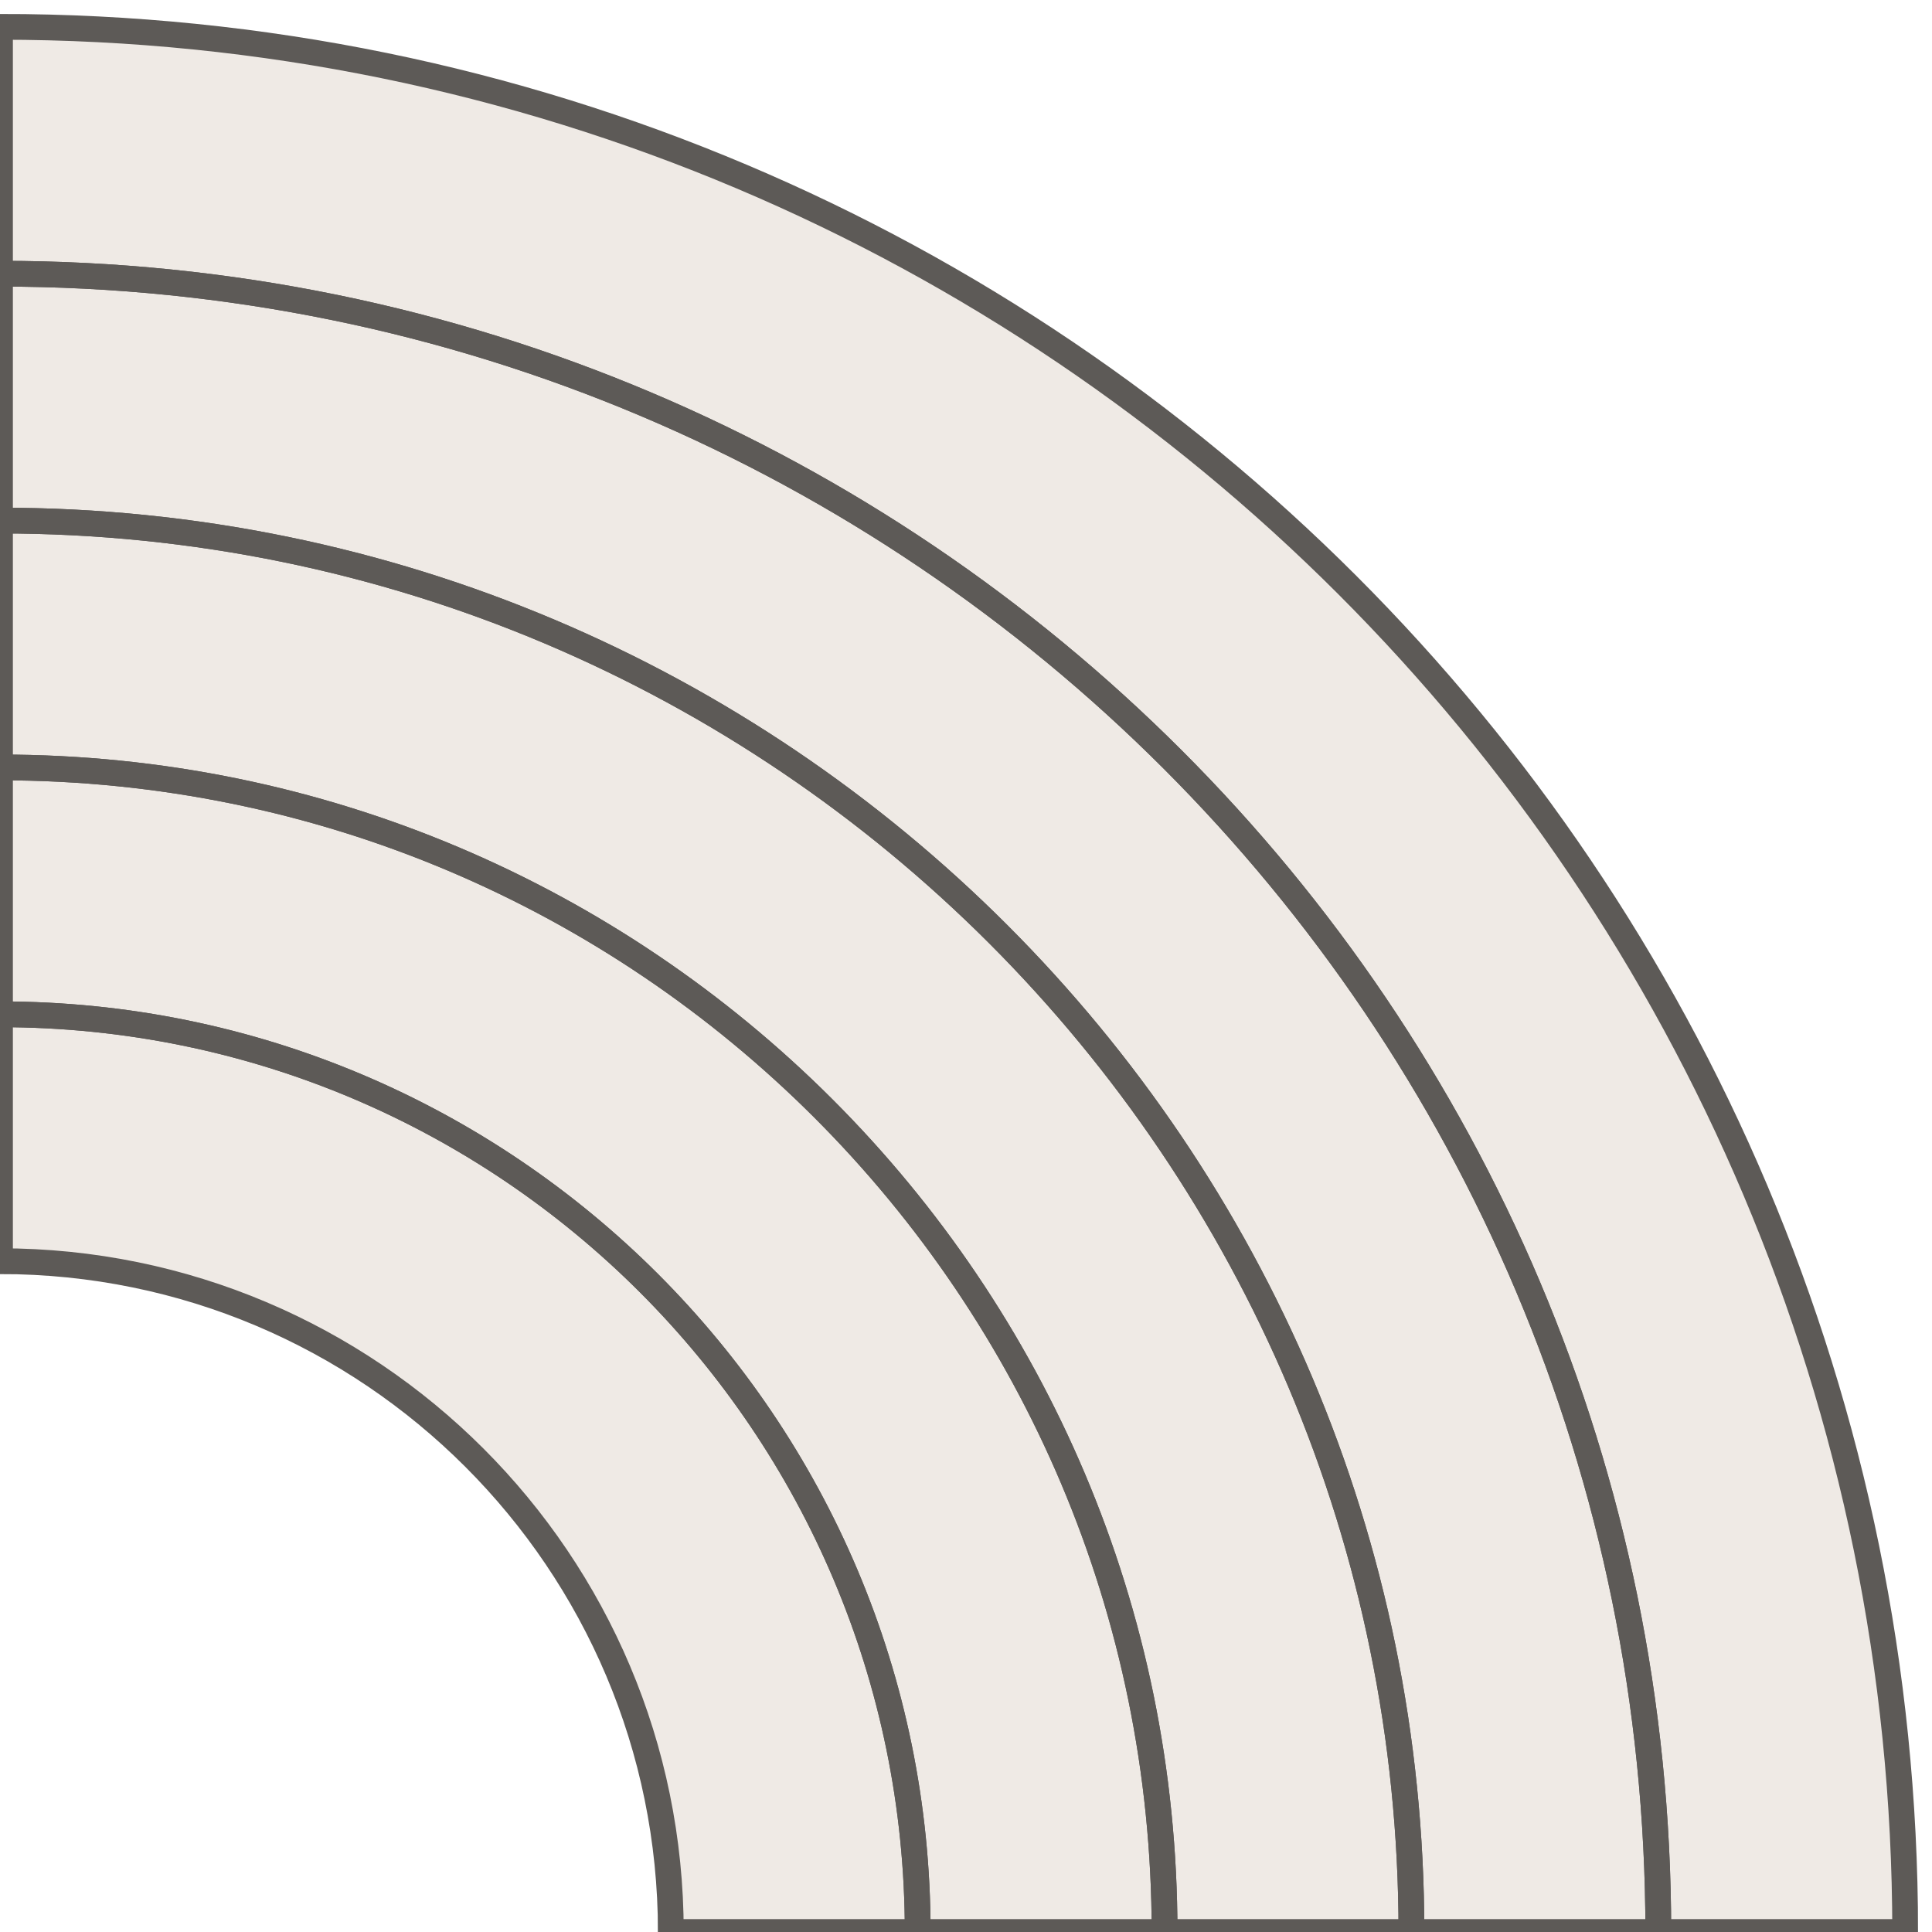
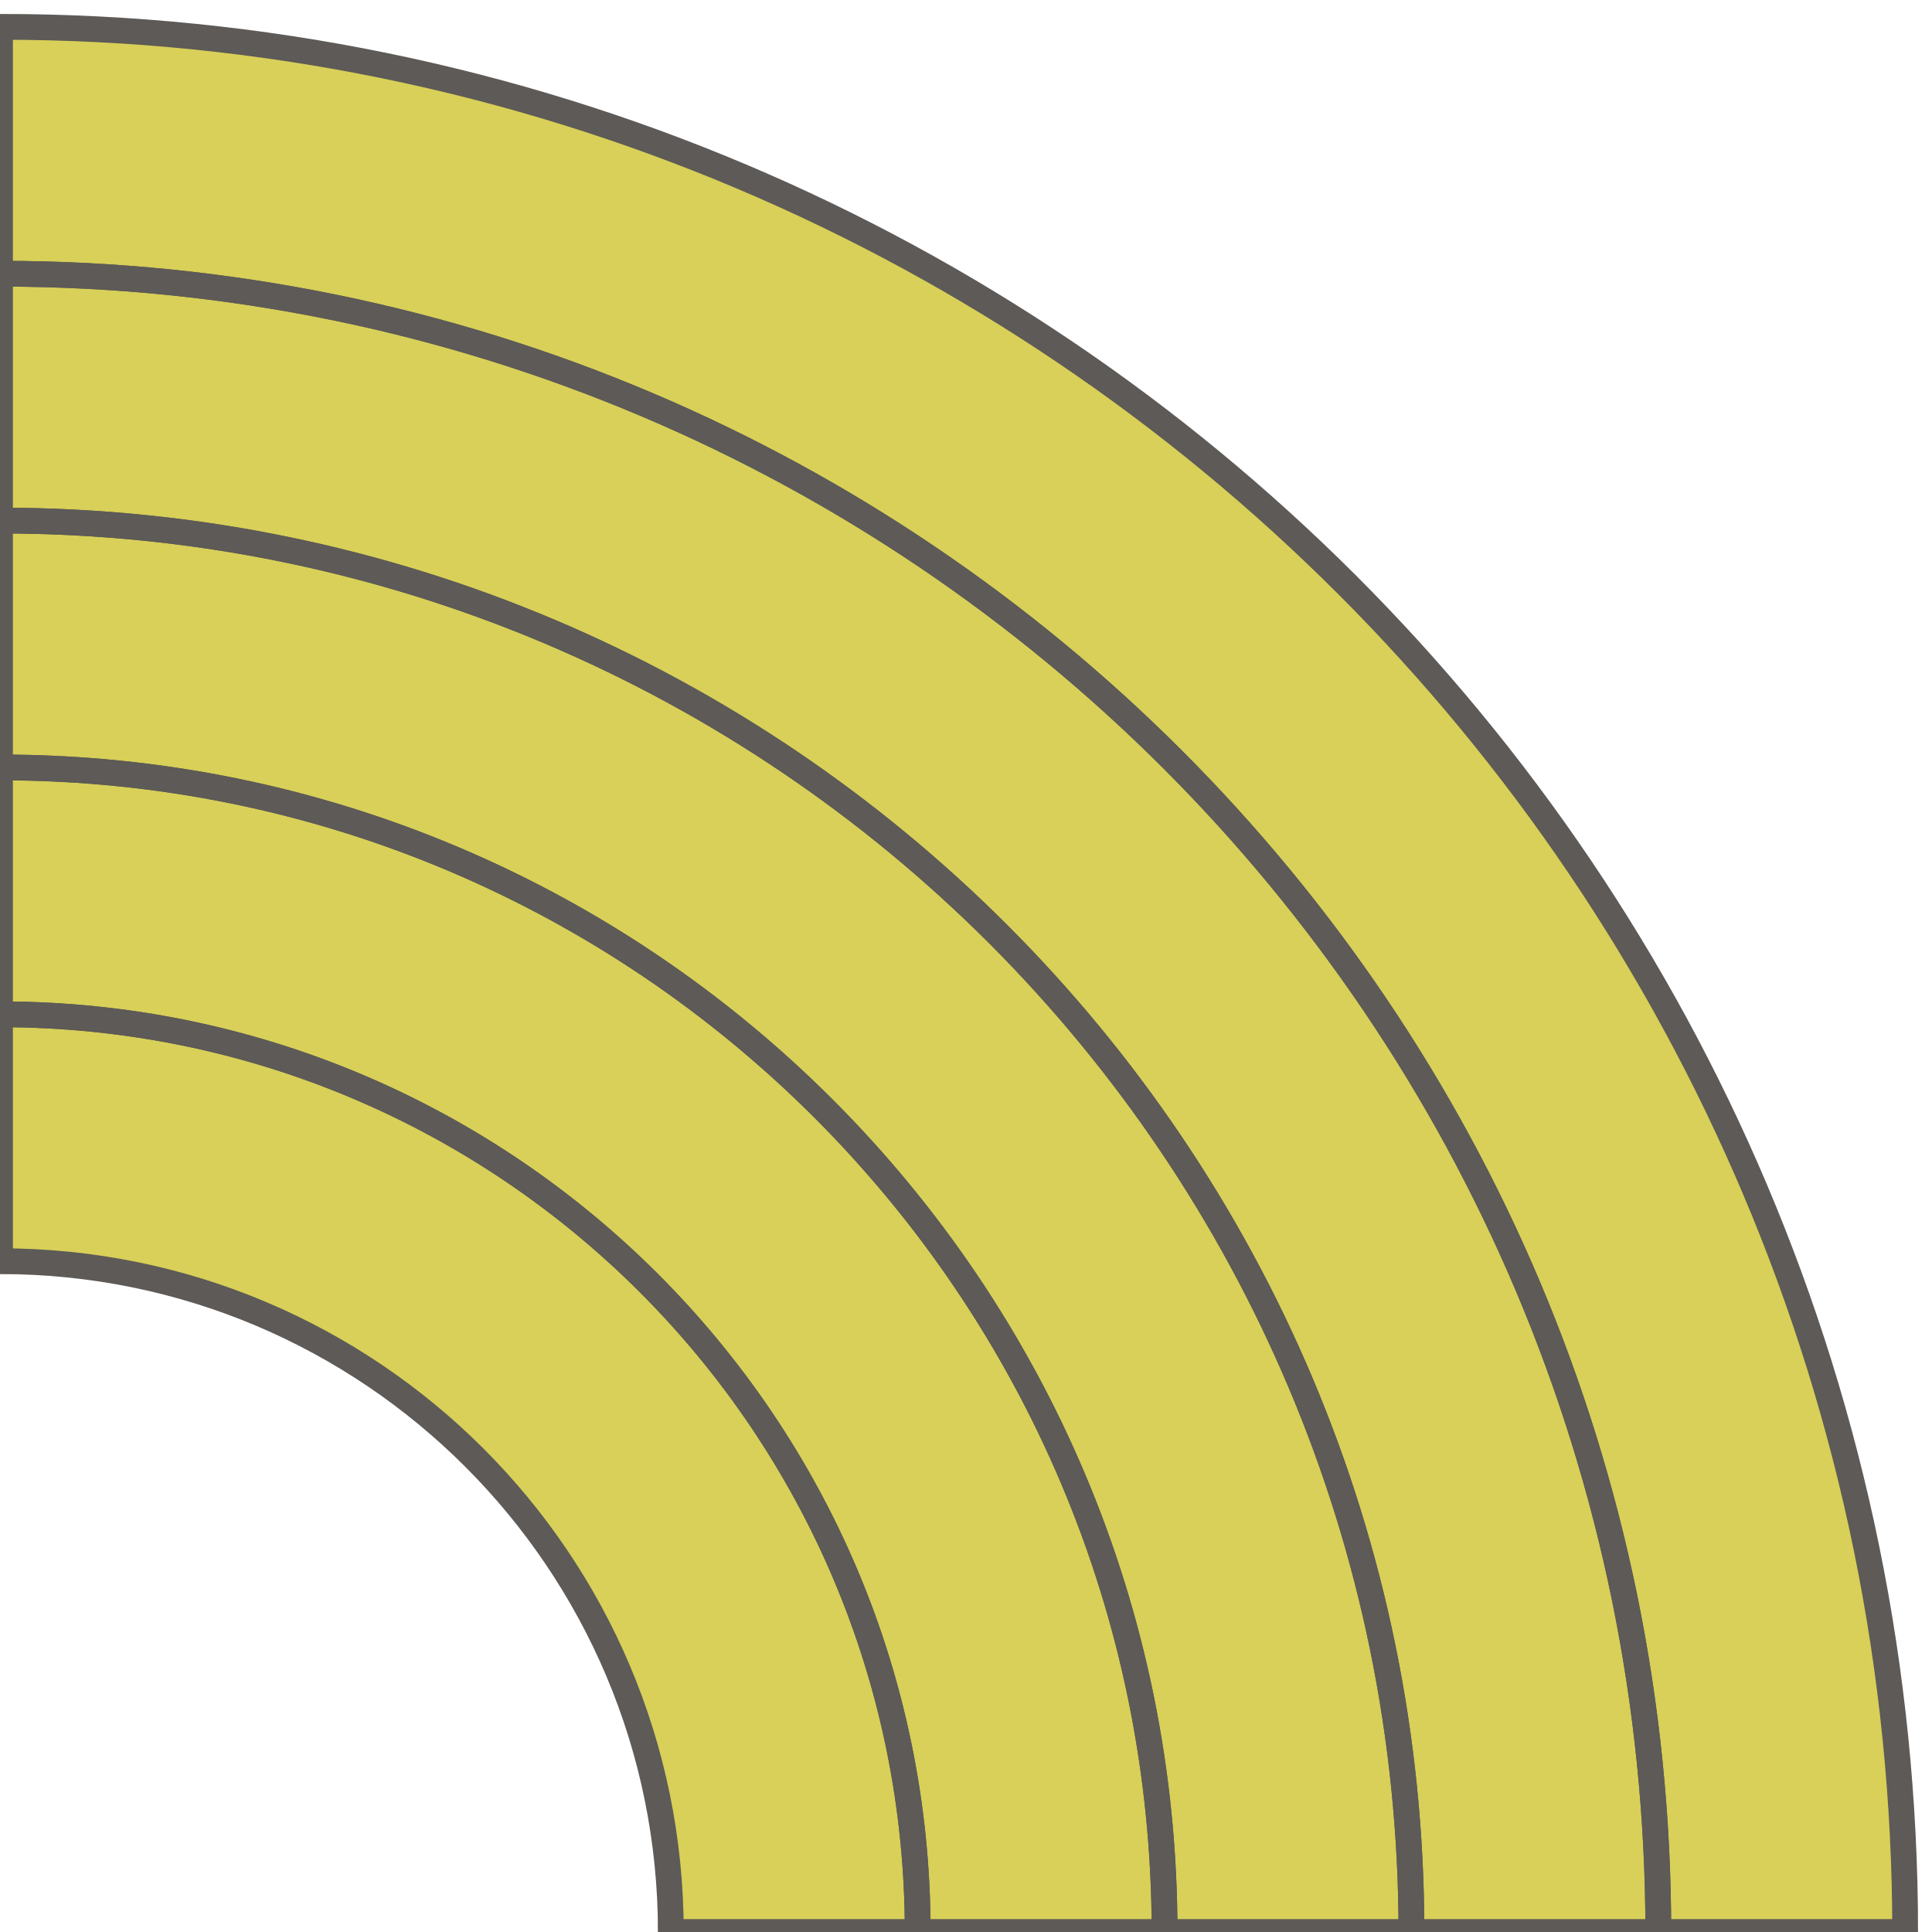
<svg xmlns="http://www.w3.org/2000/svg" width="90" height="90" viewBox="-45.0 -45.0 90 90">
  <clipPath id="vb">
    <rect x="-45.0" y="-45.0" width="90" height="90" />
  </clipPath>
  <g clip-path="url(#vb)">
-     <path d="M -45.00 13.75 A 31.25 31.25 0 0 1 -13.75 45.00 L 43.75 45.00 A 88.75 88.75 0 0 0 -45.00 -43.75 Z" fill="#efeae5" />
+     <path d="M -45.00 13.75 A 31.25 31.25 0 0 1 -13.75 45.00 L 43.75 45.00 A 88.75 88.75 0 0 0 -45.00 -43.75 Z" fill="#d8d058" />
    <path d="M -45.00 13.75 A 31.25 31.25 0 0 1 -13.75 45.00 L -2.25 45.00 A 42.75 42.75 0 0 0 -45.00 2.25 Z" fill="none" stroke="#5d5a57" stroke-width="1.2" />
    <path d="M -45.00 2.25 A 42.75 42.75 0 0 1 -2.25 45.00 L 9.25 45.00 A 54.25 54.25 0 0 0 -45.00 -9.25 Z" fill="none" stroke="#5d5a57" stroke-width="1.2" />
    <path d="M -45.00 -9.25 A 54.25 54.25 0 0 1 9.25 45.00 L 20.75 45.00 A 65.75 65.75 0 0 0 -45.00 -20.75 Z" fill="none" stroke="#5d5a57" stroke-width="1.2" />
    <path d="M -45.00 -20.75 A 65.75 65.75 0 0 1 20.75 45.00 L 32.25 45.00 A 77.25 77.25 0 0 0 -45.00 -32.25 Z" fill="none" stroke="#5d5a57" stroke-width="1.2" />
    <path d="M -45.00 -32.25 A 77.25 77.25 0 0 1 32.25 45.00 L 43.75 45.00 A 88.75 88.75 0 0 0 -45.00 -43.75 Z" fill="none" stroke="#5d5a57" stroke-width="1.2" />
  </g>
</svg>
